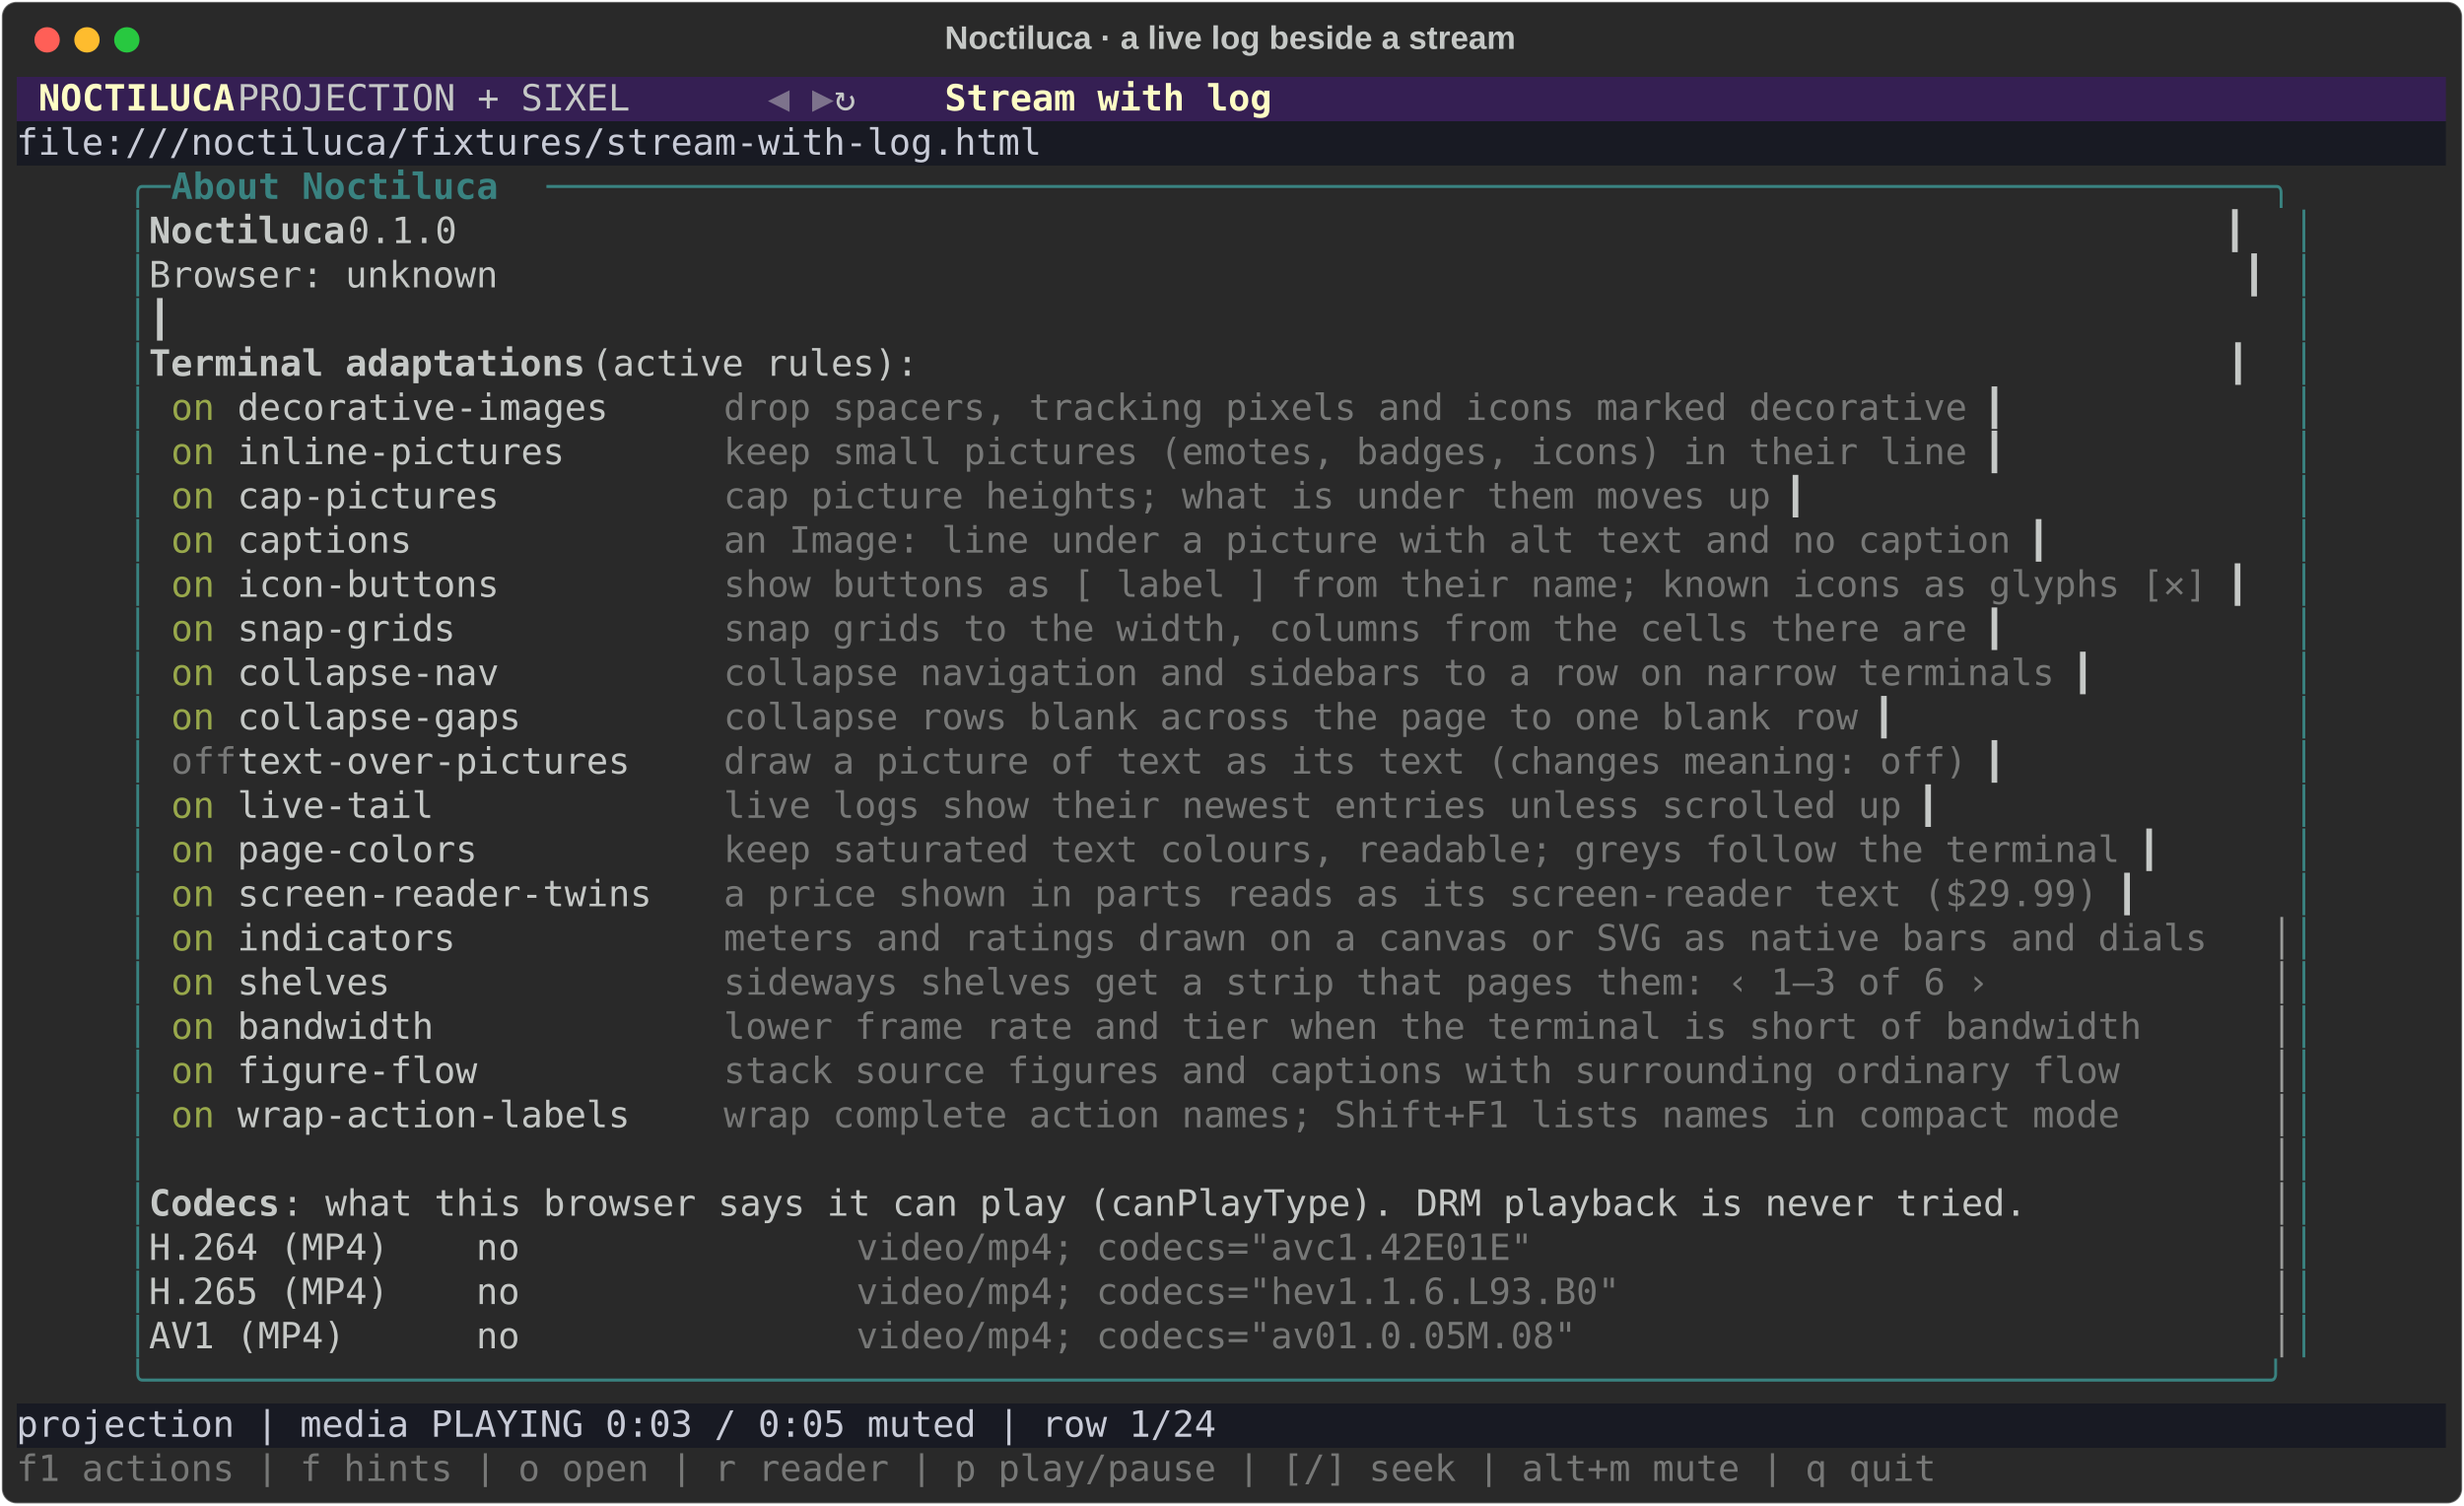
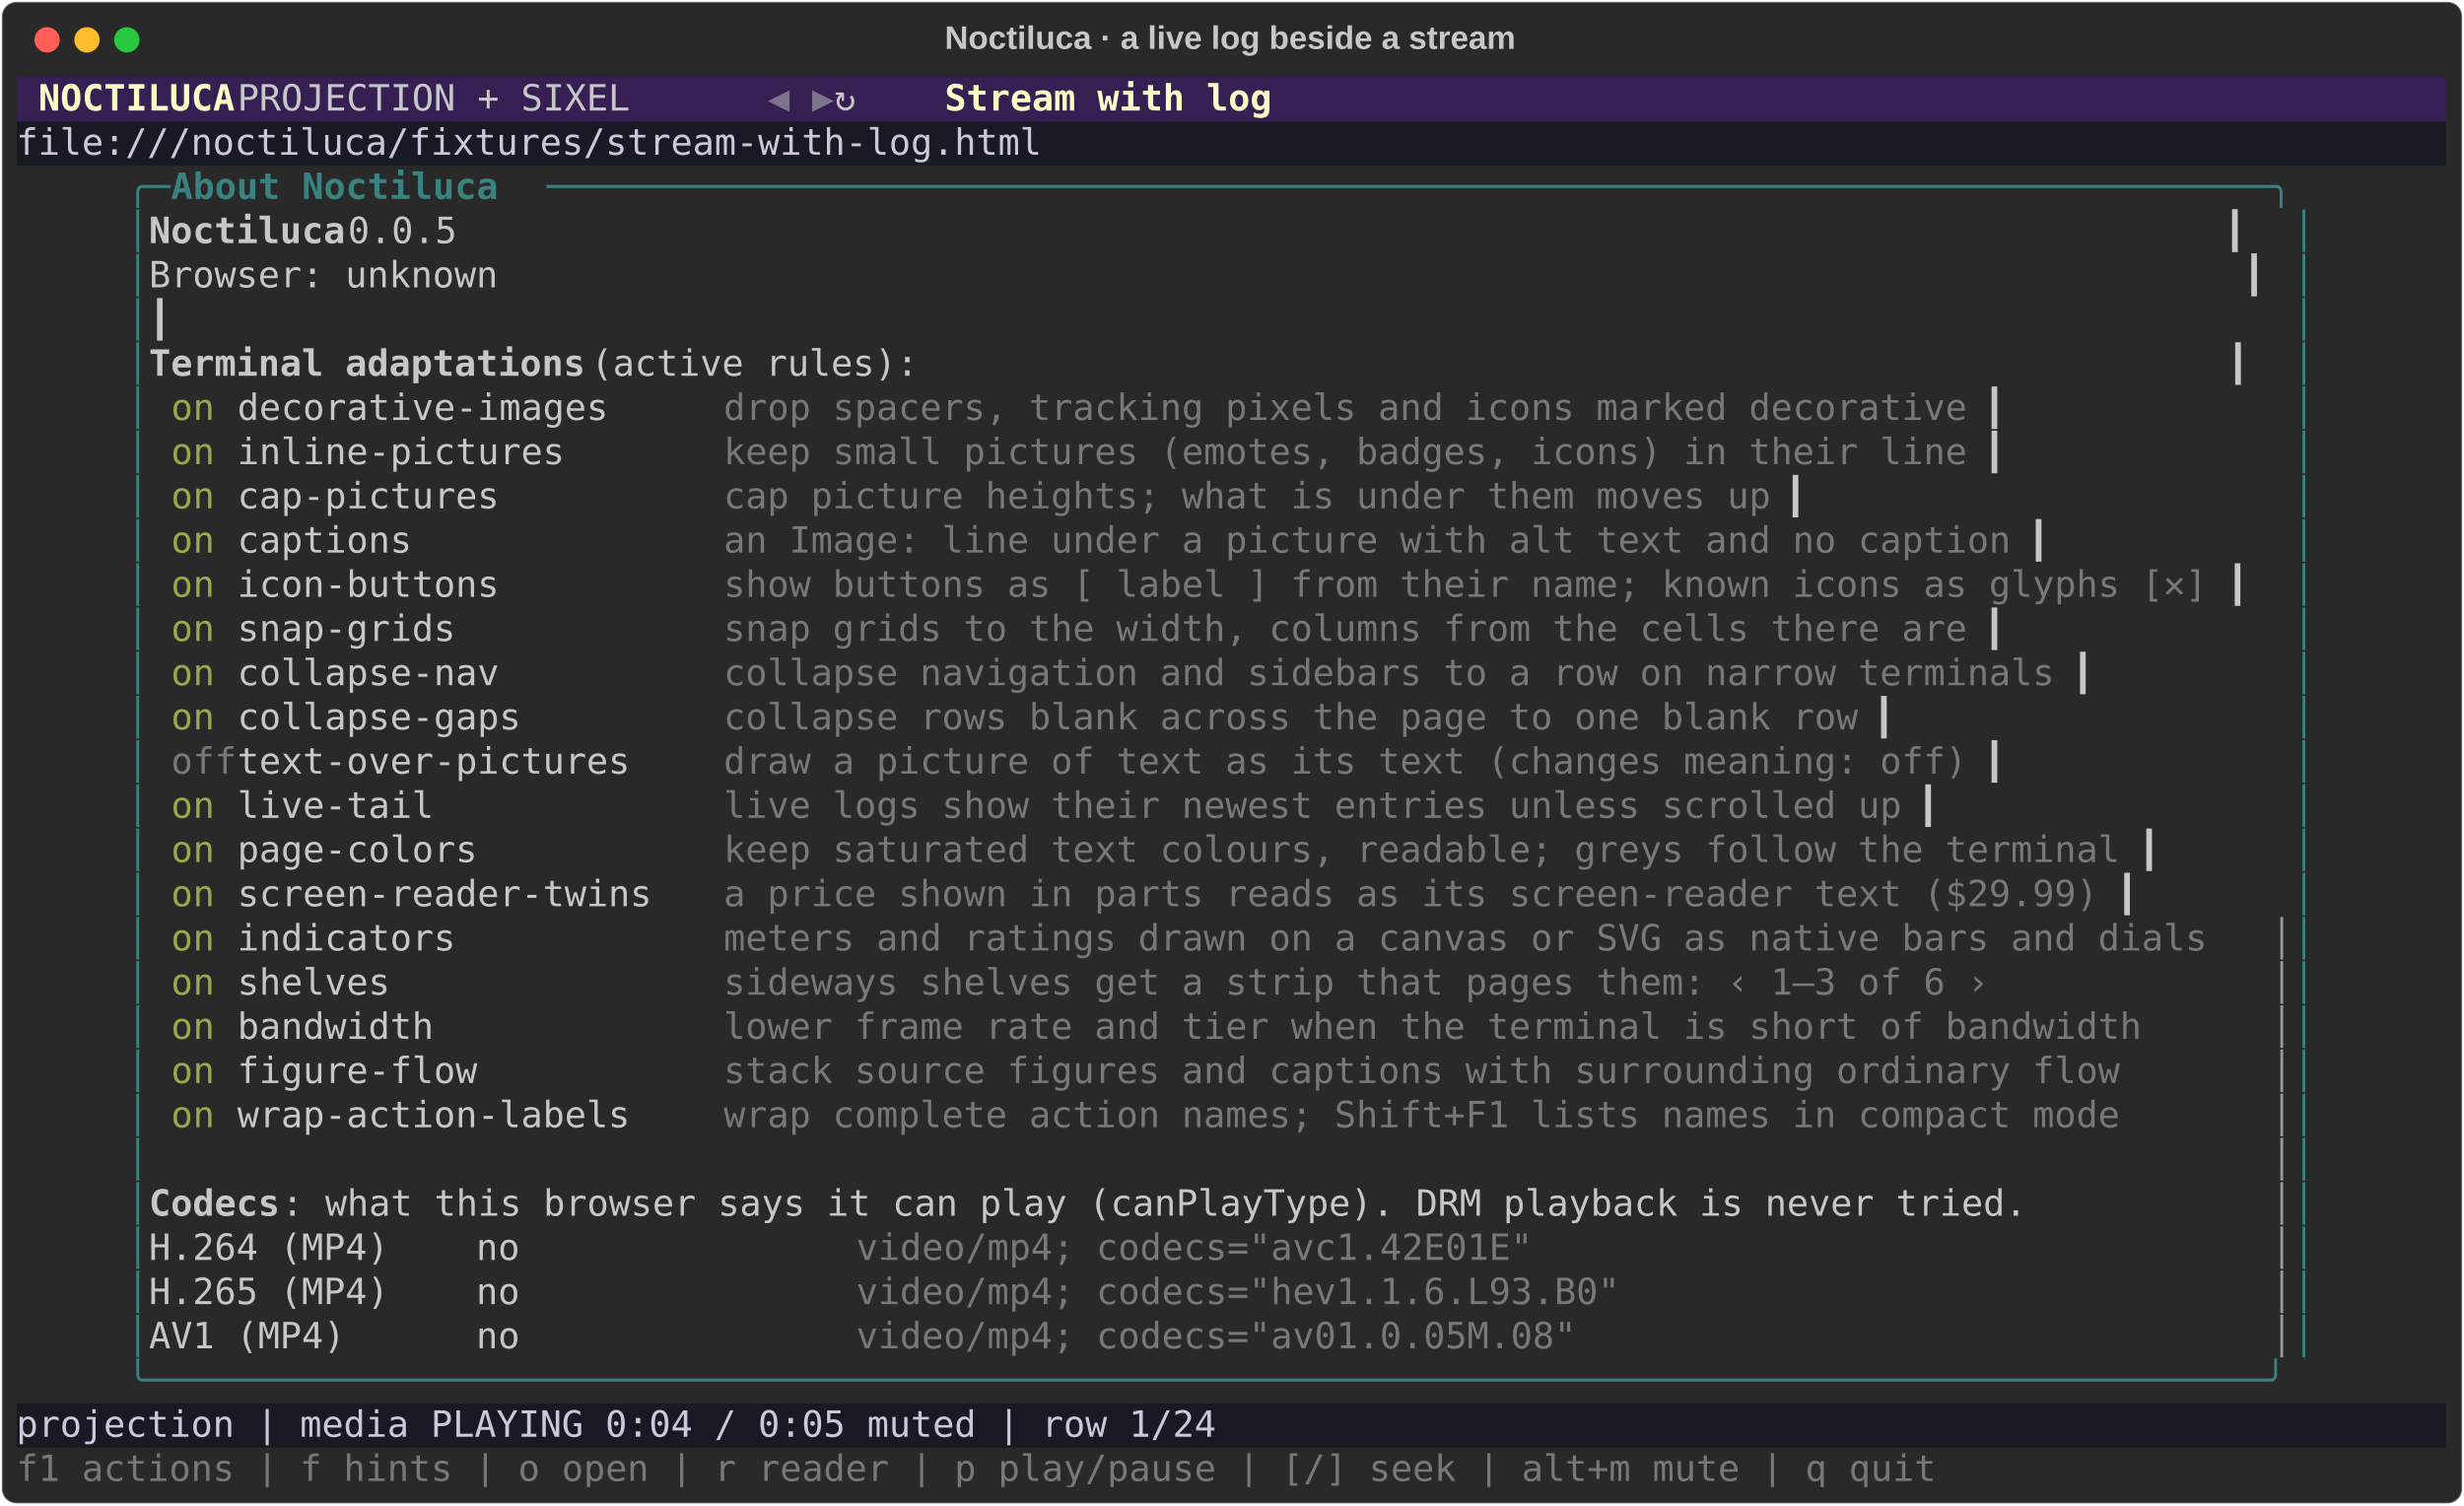
<svg xmlns="http://www.w3.org/2000/svg" class="rich-terminal" viewBox="0 0 1360 830.8">
  <style>

    @font-face {
        font-family: "Fira Code";
        src: local("FiraCode-Regular"),
                url("https://cdnjs.cloudflare.com/ajax/libs/firacode/6.2.0/woff2/FiraCode-Regular.woff2") format("woff2"),
                url("https://cdnjs.cloudflare.com/ajax/libs/firacode/6.2.0/woff/FiraCode-Regular.woff") format("woff");
        font-style: normal;
        font-weight: 400;
    }
    @font-face {
        font-family: "Fira Code";
        src: local("FiraCode-Bold"),
                url("https://cdnjs.cloudflare.com/ajax/libs/firacode/6.2.0/woff2/FiraCode-Bold.woff2") format("woff2"),
                url("https://cdnjs.cloudflare.com/ajax/libs/firacode/6.2.0/woff/FiraCode-Bold.woff") format("woff");
        font-style: bold;
        font-weight: 700;
    }

    .rich-record-matrix {
        font-family: Fira Code, monospace;
        font-size: 20px;
        line-height: 24.4px;
        font-variant-east-asian: full-width;
    }

    .rich-record-title {
        font-size: 18px;
        font-weight: bold;
        font-family: arial;
    }

    .rich-record-r1 { fill: #c5c8c6 }
.rich-record-r2 { fill: #fdfdc5;font-weight: bold }
.rich-record-r3 { fill: #7d738c }
.rich-record-r4 { fill: #c8cbd7 }
.rich-record-r5 { fill: #398280 }
.rich-record-r6 { fill: #398280;font-weight: bold }
.rich-record-r7 { fill: #c5c8c6;font-weight: bold }
.rich-record-r8 { fill: #98a84b }
.rich-record-r9 { fill: #777877 }
.rich-record-r10 { fill: #9a9b99 }
    </style>
  <defs>
    <clipPath id="rich-record-clip-terminal">
      <rect x="0" y="0" width="1341.0" height="779.8" />
    </clipPath>
    <clipPath id="rich-record-line-0">
      <rect x="0" y="1.5" width="1342" height="24.65" />
    </clipPath>
    <clipPath id="rich-record-line-1">
      <rect x="0" y="25.9" width="1342" height="24.65" />
    </clipPath>
    <clipPath id="rich-record-line-2">
      <rect x="0" y="50.3" width="1342" height="24.65" />
    </clipPath>
    <clipPath id="rich-record-line-3">
      <rect x="0" y="74.7" width="1342" height="24.65" />
    </clipPath>
    <clipPath id="rich-record-line-4">
      <rect x="0" y="99.1" width="1342" height="24.65" />
    </clipPath>
    <clipPath id="rich-record-line-5">
      <rect x="0" y="123.5" width="1342" height="24.65" />
    </clipPath>
    <clipPath id="rich-record-line-6">
      <rect x="0" y="147.9" width="1342" height="24.65" />
    </clipPath>
    <clipPath id="rich-record-line-7">
      <rect x="0" y="172.3" width="1342" height="24.65" />
    </clipPath>
    <clipPath id="rich-record-line-8">
      <rect x="0" y="196.7" width="1342" height="24.65" />
    </clipPath>
    <clipPath id="rich-record-line-9">
      <rect x="0" y="221.1" width="1342" height="24.65" />
    </clipPath>
    <clipPath id="rich-record-line-10">
      <rect x="0" y="245.5" width="1342" height="24.65" />
    </clipPath>
    <clipPath id="rich-record-line-11">
      <rect x="0" y="269.9" width="1342" height="24.65" />
    </clipPath>
    <clipPath id="rich-record-line-12">
      <rect x="0" y="294.3" width="1342" height="24.65" />
    </clipPath>
    <clipPath id="rich-record-line-13">
      <rect x="0" y="318.7" width="1342" height="24.65" />
    </clipPath>
    <clipPath id="rich-record-line-14">
      <rect x="0" y="343.1" width="1342" height="24.65" />
    </clipPath>
    <clipPath id="rich-record-line-15">
      <rect x="0" y="367.5" width="1342" height="24.65" />
    </clipPath>
    <clipPath id="rich-record-line-16">
      <rect x="0" y="391.9" width="1342" height="24.65" />
    </clipPath>
    <clipPath id="rich-record-line-17">
      <rect x="0" y="416.3" width="1342" height="24.65" />
    </clipPath>
    <clipPath id="rich-record-line-18">
      <rect x="0" y="440.7" width="1342" height="24.65" />
    </clipPath>
    <clipPath id="rich-record-line-19">
      <rect x="0" y="465.1" width="1342" height="24.65" />
    </clipPath>
    <clipPath id="rich-record-line-20">
      <rect x="0" y="489.5" width="1342" height="24.65" />
    </clipPath>
    <clipPath id="rich-record-line-21">
      <rect x="0" y="513.9" width="1342" height="24.65" />
    </clipPath>
    <clipPath id="rich-record-line-22">
      <rect x="0" y="538.3" width="1342" height="24.65" />
    </clipPath>
    <clipPath id="rich-record-line-23">
      <rect x="0" y="562.7" width="1342" height="24.65" />
    </clipPath>
    <clipPath id="rich-record-line-24">
      <rect x="0" y="587.1" width="1342" height="24.65" />
    </clipPath>
    <clipPath id="rich-record-line-25">
      <rect x="0" y="611.5" width="1342" height="24.65" />
    </clipPath>
    <clipPath id="rich-record-line-26">
      <rect x="0" y="635.9" width="1342" height="24.65" />
    </clipPath>
    <clipPath id="rich-record-line-27">
      <rect x="0" y="660.3" width="1342" height="24.65" />
    </clipPath>
    <clipPath id="rich-record-line-28">
      <rect x="0" y="684.7" width="1342" height="24.65" />
    </clipPath>
    <clipPath id="rich-record-line-29">
      <rect x="0" y="709.1" width="1342" height="24.65" />
    </clipPath>
    <clipPath id="rich-record-line-30">
      <rect x="0" y="733.5" width="1342" height="24.65" />
    </clipPath>
  </defs>
  <rect fill="#292929" stroke="rgba(255,255,255,0.35)" stroke-width="1" x="1" y="1" width="1358" height="828.8" rx="8" />
  <text class="rich-record-title" fill="#c5c8c6" text-anchor="middle" x="679" y="27">Noctiluca · a live log beside a stream</text>
  <g transform="translate(26,22)">
    <circle cx="0" cy="0" r="7" fill="#ff5f57" />
    <circle cx="22" cy="0" r="7" fill="#febc2e" />
    <circle cx="44" cy="0" r="7" fill="#28c840" />
  </g>
  <g transform="translate(9, 41)" clip-path="url(#rich-record-clip-terminal)">
    <rect fill="#351f53" x="0" y="1.5" width="12.2" height="24.65" shape-rendering="crispEdges" />
    <rect fill="#351f53" x="12.2" y="1.5" width="109.8" height="24.65" shape-rendering="crispEdges" />
    <rect fill="#351f53" x="122" y="1.5" width="292.8" height="24.65" shape-rendering="crispEdges" />
    <rect fill="#351f53" x="414.8" y="1.5" width="12.2" height="24.65" shape-rendering="crispEdges" />
    <rect fill="#351f53" x="427" y="1.5" width="12.2" height="24.65" shape-rendering="crispEdges" />
    <rect fill="#351f53" x="439.2" y="1.5" width="12.2" height="24.65" shape-rendering="crispEdges" />
    <rect fill="#351f53" x="451.4" y="1.5" width="61" height="24.65" shape-rendering="crispEdges" />
    <rect fill="#351f53" x="512.4" y="1.5" width="183" height="24.65" shape-rendering="crispEdges" />
    <rect fill="#351f53" x="695.4" y="1.5" width="646.6" height="24.65" shape-rendering="crispEdges" />
    <rect fill="#181a23" x="0" y="25.9" width="1342" height="24.65" shape-rendering="crispEdges" />
    <rect fill="#181a23" x="0" y="733.5" width="1342" height="24.65" shape-rendering="crispEdges" />
    <g class="rich-record-matrix">
      <text class="rich-record-r2" x="12.2" y="20" textLength="109.8" clip-path="url(#rich-record-line-0)">NOCTILUCA</text>
      <text class="rich-record-r1" x="122" y="20" textLength="292.8" clip-path="url(#rich-record-line-0)">   PROJECTION + SIXEL   </text>
      <text class="rich-record-r3" x="414.8" y="20" textLength="12.2" clip-path="url(#rich-record-line-0)">◀</text>
      <text class="rich-record-r3" x="439.2" y="20" textLength="12.2" clip-path="url(#rich-record-line-0)">▶</text>
      <text class="rich-record-r1" x="451.4" y="20" textLength="61" clip-path="url(#rich-record-line-0)"> ↻   </text>
      <text class="rich-record-r2" x="512.4" y="20" textLength="183" clip-path="url(#rich-record-line-0)">Stream with log</text>
      <text class="rich-record-r1" x="1342" y="20" textLength="12.2" clip-path="url(#rich-record-line-0)">
</text>
      <text class="rich-record-r4" x="0" y="44.4" textLength="1342" clip-path="url(#rich-record-line-1)"> file:///noctiluca/fixtures/stream-with-log.html                                                              </text>
      <text class="rich-record-r1" x="1342" y="44.4" textLength="12.2" clip-path="url(#rich-record-line-1)">
</text>
      <text class="rich-record-r5" x="61" y="68.8" textLength="24.4" clip-path="url(#rich-record-line-2)">╭─</text>
      <text class="rich-record-r6" x="85.4" y="68.8" textLength="207.4" clip-path="url(#rich-record-line-2)"> About Noctiluca </text>
      <text class="rich-record-r5" x="292.8" y="68.8" textLength="976" clip-path="url(#rich-record-line-2)">───────────────────────────────────────────────────────────────────────────────╮</text>
      <text class="rich-record-r1" x="1342" y="68.8" textLength="12.2" clip-path="url(#rich-record-line-2)">
</text>
      <text class="rich-record-r5" x="61" y="93.2" textLength="12.2" clip-path="url(#rich-record-line-3)">│</text>
      <text class="rich-record-r7" x="73.2" y="93.2" textLength="109.8" clip-path="url(#rich-record-line-3)">Noctiluca</text>
-       <text class="rich-record-r1" x="183" y="93.2" textLength="1073.6" clip-path="url(#rich-record-line-3)"> 0.1.0                                                                                 ┃</text>
+       <text class="rich-record-r1" x="183" y="93.2" textLength="1073.6" clip-path="url(#rich-record-line-3)"> 0.0.5                                                                                 ┃</text>
      <text class="rich-record-r5" x="1256.6" y="93.2" textLength="12.2" clip-path="url(#rich-record-line-3)">│</text>
      <text class="rich-record-r1" x="1342" y="93.2" textLength="12.2" clip-path="url(#rich-record-line-3)">
</text>
      <text class="rich-record-r5" x="61" y="117.6" textLength="12.2" clip-path="url(#rich-record-line-4)">│</text>
      <text class="rich-record-r1" x="73.2" y="117.6" textLength="1183.4" clip-path="url(#rich-record-line-4)">Browser: unknown                                                                                ┃</text>
      <text class="rich-record-r5" x="1256.6" y="117.6" textLength="12.2" clip-path="url(#rich-record-line-4)">│</text>
      <text class="rich-record-r1" x="1342" y="117.6" textLength="12.2" clip-path="url(#rich-record-line-4)">
</text>
      <text class="rich-record-r5" x="61" y="142" textLength="12.2" clip-path="url(#rich-record-line-5)">│</text>
      <text class="rich-record-r1" x="73.2" y="142" textLength="1183.4" clip-path="url(#rich-record-line-5)">                                                                                                ┃</text>
      <text class="rich-record-r5" x="1256.6" y="142" textLength="12.2" clip-path="url(#rich-record-line-5)">│</text>
      <text class="rich-record-r1" x="1342" y="142" textLength="12.2" clip-path="url(#rich-record-line-5)">
</text>
      <text class="rich-record-r5" x="61" y="166.4" textLength="12.2" clip-path="url(#rich-record-line-6)">│</text>
      <text class="rich-record-r7" x="73.2" y="166.4" textLength="244" clip-path="url(#rich-record-line-6)">Terminal adaptations</text>
      <text class="rich-record-r1" x="317.2" y="166.4" textLength="939.4" clip-path="url(#rich-record-line-6)"> (active rules):                                                            ┃</text>
      <text class="rich-record-r5" x="1256.6" y="166.4" textLength="12.2" clip-path="url(#rich-record-line-6)">│</text>
      <text class="rich-record-r1" x="1342" y="166.4" textLength="12.2" clip-path="url(#rich-record-line-6)">
</text>
      <text class="rich-record-r5" x="61" y="190.8" textLength="12.2" clip-path="url(#rich-record-line-7)">│</text>
      <text class="rich-record-r8" x="85.4" y="190.8" textLength="36.6" clip-path="url(#rich-record-line-7)">on </text>
      <text class="rich-record-r1" x="122" y="190.8" textLength="268.4" clip-path="url(#rich-record-line-7)"> decorative-images    </text>
      <text class="rich-record-r9" x="390.4" y="190.8" textLength="695.4" clip-path="url(#rich-record-line-7)">drop spacers, tracking pixels and icons marked decorative</text>
      <text class="rich-record-r1" x="1085.8" y="190.8" textLength="170.8" clip-path="url(#rich-record-line-7)">             ┃</text>
      <text class="rich-record-r5" x="1256.6" y="190.8" textLength="12.2" clip-path="url(#rich-record-line-7)">│</text>
      <text class="rich-record-r1" x="1342" y="190.8" textLength="12.2" clip-path="url(#rich-record-line-7)">
</text>
      <text class="rich-record-r5" x="61" y="215.2" textLength="12.2" clip-path="url(#rich-record-line-8)">│</text>
      <text class="rich-record-r8" x="85.4" y="215.2" textLength="36.6" clip-path="url(#rich-record-line-8)">on </text>
      <text class="rich-record-r1" x="122" y="215.2" textLength="268.4" clip-path="url(#rich-record-line-8)"> inline-pictures      </text>
      <text class="rich-record-r9" x="390.4" y="215.2" textLength="695.4" clip-path="url(#rich-record-line-8)">keep small pictures (emotes, badges, icons) in their line</text>
      <text class="rich-record-r1" x="1085.8" y="215.2" textLength="170.8" clip-path="url(#rich-record-line-8)">             ┃</text>
      <text class="rich-record-r5" x="1256.6" y="215.2" textLength="12.2" clip-path="url(#rich-record-line-8)">│</text>
      <text class="rich-record-r1" x="1342" y="215.2" textLength="12.2" clip-path="url(#rich-record-line-8)">
</text>
      <text class="rich-record-r5" x="61" y="239.6" textLength="12.2" clip-path="url(#rich-record-line-9)">│</text>
      <text class="rich-record-r8" x="85.4" y="239.6" textLength="36.6" clip-path="url(#rich-record-line-9)">on </text>
      <text class="rich-record-r1" x="122" y="239.6" textLength="268.4" clip-path="url(#rich-record-line-9)"> cap-pictures         </text>
      <text class="rich-record-r9" x="390.4" y="239.6" textLength="585.6" clip-path="url(#rich-record-line-9)">cap picture heights; what is under them moves up</text>
      <text class="rich-record-r1" x="976" y="239.6" textLength="280.6" clip-path="url(#rich-record-line-9)">                      ┃</text>
      <text class="rich-record-r5" x="1256.6" y="239.6" textLength="12.2" clip-path="url(#rich-record-line-9)">│</text>
      <text class="rich-record-r1" x="1342" y="239.6" textLength="12.2" clip-path="url(#rich-record-line-9)">
</text>
      <text class="rich-record-r5" x="61" y="264" textLength="12.2" clip-path="url(#rich-record-line-10)">│</text>
      <text class="rich-record-r8" x="85.4" y="264" textLength="36.6" clip-path="url(#rich-record-line-10)">on </text>
      <text class="rich-record-r1" x="122" y="264" textLength="268.4" clip-path="url(#rich-record-line-10)"> captions             </text>
      <text class="rich-record-r9" x="390.4" y="264" textLength="719.8" clip-path="url(#rich-record-line-10)">an Image: line under a picture with alt text and no caption</text>
      <text class="rich-record-r1" x="1110.2" y="264" textLength="146.4" clip-path="url(#rich-record-line-10)">           ┃</text>
      <text class="rich-record-r5" x="1256.6" y="264" textLength="12.2" clip-path="url(#rich-record-line-10)">│</text>
      <text class="rich-record-r1" x="1342" y="264" textLength="12.2" clip-path="url(#rich-record-line-10)">
</text>
      <text class="rich-record-r5" x="61" y="288.4" textLength="12.2" clip-path="url(#rich-record-line-11)">│</text>
      <text class="rich-record-r8" x="85.4" y="288.4" textLength="36.6" clip-path="url(#rich-record-line-11)">on </text>
      <text class="rich-record-r1" x="122" y="288.4" textLength="268.4" clip-path="url(#rich-record-line-11)"> icon-buttons         </text>
      <text class="rich-record-r9" x="390.4" y="288.4" textLength="829.6" clip-path="url(#rich-record-line-11)">show buttons as [ label ] from their name; known icons as glyphs [✕]</text>
      <text class="rich-record-r1" x="1220" y="288.4" textLength="36.6" clip-path="url(#rich-record-line-11)">  ┃</text>
      <text class="rich-record-r5" x="1256.6" y="288.4" textLength="12.2" clip-path="url(#rich-record-line-11)">│</text>
      <text class="rich-record-r1" x="1342" y="288.4" textLength="12.2" clip-path="url(#rich-record-line-11)">
</text>
      <text class="rich-record-r5" x="61" y="312.8" textLength="12.2" clip-path="url(#rich-record-line-12)">│</text>
      <text class="rich-record-r8" x="85.4" y="312.8" textLength="36.6" clip-path="url(#rich-record-line-12)">on </text>
      <text class="rich-record-r1" x="122" y="312.8" textLength="268.4" clip-path="url(#rich-record-line-12)"> snap-grids           </text>
      <text class="rich-record-r9" x="390.4" y="312.8" textLength="695.4" clip-path="url(#rich-record-line-12)">snap grids to the width, columns from the cells there are</text>
      <text class="rich-record-r1" x="1085.8" y="312.8" textLength="170.8" clip-path="url(#rich-record-line-12)">             ┃</text>
      <text class="rich-record-r5" x="1256.6" y="312.8" textLength="12.2" clip-path="url(#rich-record-line-12)">│</text>
      <text class="rich-record-r1" x="1342" y="312.8" textLength="12.2" clip-path="url(#rich-record-line-12)">
</text>
      <text class="rich-record-r5" x="61" y="337.2" textLength="12.2" clip-path="url(#rich-record-line-13)">│</text>
      <text class="rich-record-r8" x="85.4" y="337.2" textLength="36.6" clip-path="url(#rich-record-line-13)">on </text>
      <text class="rich-record-r1" x="122" y="337.2" textLength="268.4" clip-path="url(#rich-record-line-13)"> collapse-nav         </text>
      <text class="rich-record-r9" x="390.4" y="337.2" textLength="744.2" clip-path="url(#rich-record-line-13)">collapse navigation and sidebars to a row on narrow terminals</text>
      <text class="rich-record-r1" x="1134.6" y="337.2" textLength="122" clip-path="url(#rich-record-line-13)">         ┃</text>
      <text class="rich-record-r5" x="1256.6" y="337.2" textLength="12.2" clip-path="url(#rich-record-line-13)">│</text>
      <text class="rich-record-r1" x="1342" y="337.2" textLength="12.2" clip-path="url(#rich-record-line-13)">
</text>
      <text class="rich-record-r5" x="61" y="361.6" textLength="12.2" clip-path="url(#rich-record-line-14)">│</text>
      <text class="rich-record-r8" x="85.4" y="361.6" textLength="36.6" clip-path="url(#rich-record-line-14)">on </text>
      <text class="rich-record-r1" x="122" y="361.6" textLength="268.4" clip-path="url(#rich-record-line-14)"> collapse-gaps        </text>
      <text class="rich-record-r9" x="390.4" y="361.6" textLength="634.4" clip-path="url(#rich-record-line-14)">collapse rows blank across the page to one blank row</text>
      <text class="rich-record-r1" x="1024.8" y="361.6" textLength="231.8" clip-path="url(#rich-record-line-14)">                  ┃</text>
      <text class="rich-record-r5" x="1256.6" y="361.6" textLength="12.2" clip-path="url(#rich-record-line-14)">│</text>
      <text class="rich-record-r1" x="1342" y="361.6" textLength="12.2" clip-path="url(#rich-record-line-14)">
</text>
      <text class="rich-record-r5" x="61" y="386" textLength="12.2" clip-path="url(#rich-record-line-15)">│</text>
      <text class="rich-record-r9" x="85.4" y="386" textLength="36.6" clip-path="url(#rich-record-line-15)">off</text>
      <text class="rich-record-r1" x="122" y="386" textLength="268.4" clip-path="url(#rich-record-line-15)"> text-over-pictures   </text>
      <text class="rich-record-r9" x="390.4" y="386" textLength="695.4" clip-path="url(#rich-record-line-15)">draw a picture of text as its text (changes meaning: off)</text>
      <text class="rich-record-r1" x="1085.8" y="386" textLength="170.8" clip-path="url(#rich-record-line-15)">             ┃</text>
      <text class="rich-record-r5" x="1256.6" y="386" textLength="12.2" clip-path="url(#rich-record-line-15)">│</text>
      <text class="rich-record-r1" x="1342" y="386" textLength="12.2" clip-path="url(#rich-record-line-15)">
</text>
      <text class="rich-record-r5" x="61" y="410.4" textLength="12.2" clip-path="url(#rich-record-line-16)">│</text>
      <text class="rich-record-r8" x="85.4" y="410.4" textLength="36.6" clip-path="url(#rich-record-line-16)">on </text>
      <text class="rich-record-r1" x="122" y="410.4" textLength="268.4" clip-path="url(#rich-record-line-16)"> live-tail            </text>
      <text class="rich-record-r9" x="390.4" y="410.4" textLength="658.8" clip-path="url(#rich-record-line-16)">live logs show their newest entries unless scrolled up</text>
      <text class="rich-record-r1" x="1049.2" y="410.4" textLength="207.4" clip-path="url(#rich-record-line-16)">                ┃</text>
      <text class="rich-record-r5" x="1256.6" y="410.4" textLength="12.2" clip-path="url(#rich-record-line-16)">│</text>
      <text class="rich-record-r1" x="1342" y="410.4" textLength="12.2" clip-path="url(#rich-record-line-16)">
</text>
      <text class="rich-record-r5" x="61" y="434.8" textLength="12.2" clip-path="url(#rich-record-line-17)">│</text>
      <text class="rich-record-r8" x="85.4" y="434.8" textLength="36.6" clip-path="url(#rich-record-line-17)">on </text>
      <text class="rich-record-r1" x="122" y="434.8" textLength="268.4" clip-path="url(#rich-record-line-17)"> page-colors          </text>
      <text class="rich-record-r9" x="390.4" y="434.8" textLength="780.8" clip-path="url(#rich-record-line-17)">keep saturated text colours, readable; greys follow the terminal</text>
      <text class="rich-record-r1" x="1171.2" y="434.8" textLength="85.4" clip-path="url(#rich-record-line-17)">      ┃</text>
      <text class="rich-record-r5" x="1256.6" y="434.8" textLength="12.2" clip-path="url(#rich-record-line-17)">│</text>
      <text class="rich-record-r1" x="1342" y="434.8" textLength="12.2" clip-path="url(#rich-record-line-17)">
</text>
      <text class="rich-record-r5" x="61" y="459.2" textLength="12.2" clip-path="url(#rich-record-line-18)">│</text>
      <text class="rich-record-r8" x="85.4" y="459.2" textLength="36.6" clip-path="url(#rich-record-line-18)">on </text>
      <text class="rich-record-r1" x="122" y="459.2" textLength="268.4" clip-path="url(#rich-record-line-18)"> screen-reader-twins  </text>
      <text class="rich-record-r9" x="390.4" y="459.2" textLength="768.6" clip-path="url(#rich-record-line-18)">a price shown in parts reads as its screen-reader text ($29.99)</text>
      <text class="rich-record-r1" x="1159" y="459.2" textLength="97.6" clip-path="url(#rich-record-line-18)">       ┃</text>
      <text class="rich-record-r5" x="1256.6" y="459.2" textLength="12.2" clip-path="url(#rich-record-line-18)">│</text>
      <text class="rich-record-r1" x="1342" y="459.2" textLength="12.2" clip-path="url(#rich-record-line-18)">
</text>
      <text class="rich-record-r5" x="61" y="483.6" textLength="12.2" clip-path="url(#rich-record-line-19)">│</text>
      <text class="rich-record-r8" x="85.4" y="483.6" textLength="36.6" clip-path="url(#rich-record-line-19)">on </text>
      <text class="rich-record-r1" x="122" y="483.6" textLength="268.4" clip-path="url(#rich-record-line-19)"> indicators           </text>
      <text class="rich-record-r9" x="390.4" y="483.6" textLength="829.6" clip-path="url(#rich-record-line-19)">meters and ratings drawn on a canvas or SVG as native bars and dials</text>
      <text class="rich-record-r10" x="1244.4" y="483.6" textLength="12.2" clip-path="url(#rich-record-line-19)">│</text>
      <text class="rich-record-r5" x="1256.6" y="483.6" textLength="12.2" clip-path="url(#rich-record-line-19)">│</text>
      <text class="rich-record-r1" x="1342" y="483.6" textLength="12.2" clip-path="url(#rich-record-line-19)">
</text>
      <text class="rich-record-r5" x="61" y="508" textLength="12.2" clip-path="url(#rich-record-line-20)">│</text>
      <text class="rich-record-r8" x="85.4" y="508" textLength="36.6" clip-path="url(#rich-record-line-20)">on </text>
      <text class="rich-record-r1" x="122" y="508" textLength="268.4" clip-path="url(#rich-record-line-20)"> shelves              </text>
      <text class="rich-record-r9" x="390.4" y="508" textLength="707.6" clip-path="url(#rich-record-line-20)">sideways shelves get a strip that pages them: ‹ 1–3 of 6 ›</text>
      <text class="rich-record-r10" x="1244.4" y="508" textLength="12.2" clip-path="url(#rich-record-line-20)">│</text>
      <text class="rich-record-r5" x="1256.6" y="508" textLength="12.2" clip-path="url(#rich-record-line-20)">│</text>
      <text class="rich-record-r1" x="1342" y="508" textLength="12.2" clip-path="url(#rich-record-line-20)">
</text>
      <text class="rich-record-r5" x="61" y="532.4" textLength="12.2" clip-path="url(#rich-record-line-21)">│</text>
      <text class="rich-record-r8" x="85.4" y="532.4" textLength="36.6" clip-path="url(#rich-record-line-21)">on </text>
      <text class="rich-record-r1" x="122" y="532.4" textLength="268.4" clip-path="url(#rich-record-line-21)"> bandwidth            </text>
      <text class="rich-record-r9" x="390.4" y="532.4" textLength="793" clip-path="url(#rich-record-line-21)">lower frame rate and tier when the terminal is short of bandwidth</text>
      <text class="rich-record-r10" x="1244.4" y="532.4" textLength="12.2" clip-path="url(#rich-record-line-21)">│</text>
      <text class="rich-record-r5" x="1256.6" y="532.4" textLength="12.2" clip-path="url(#rich-record-line-21)">│</text>
      <text class="rich-record-r1" x="1342" y="532.4" textLength="12.2" clip-path="url(#rich-record-line-21)">
</text>
      <text class="rich-record-r5" x="61" y="556.8" textLength="12.2" clip-path="url(#rich-record-line-22)">│</text>
      <text class="rich-record-r8" x="85.4" y="556.8" textLength="36.6" clip-path="url(#rich-record-line-22)">on </text>
      <text class="rich-record-r1" x="122" y="556.8" textLength="268.4" clip-path="url(#rich-record-line-22)"> figure-flow          </text>
      <text class="rich-record-r9" x="390.4" y="556.8" textLength="780.8" clip-path="url(#rich-record-line-22)">stack source figures and captions with surrounding ordinary flow</text>
      <text class="rich-record-r10" x="1244.4" y="556.8" textLength="12.2" clip-path="url(#rich-record-line-22)">│</text>
      <text class="rich-record-r5" x="1256.6" y="556.8" textLength="12.2" clip-path="url(#rich-record-line-22)">│</text>
      <text class="rich-record-r1" x="1342" y="556.8" textLength="12.2" clip-path="url(#rich-record-line-22)">
</text>
      <text class="rich-record-r5" x="61" y="581.2" textLength="12.2" clip-path="url(#rich-record-line-23)">│</text>
      <text class="rich-record-r8" x="85.4" y="581.2" textLength="36.6" clip-path="url(#rich-record-line-23)">on </text>
      <text class="rich-record-r1" x="122" y="581.2" textLength="268.4" clip-path="url(#rich-record-line-23)"> wrap-action-labels   </text>
      <text class="rich-record-r9" x="390.4" y="581.2" textLength="780.8" clip-path="url(#rich-record-line-23)">wrap complete action names; Shift+F1 lists names in compact mode</text>
      <text class="rich-record-r10" x="1244.4" y="581.2" textLength="12.2" clip-path="url(#rich-record-line-23)">│</text>
      <text class="rich-record-r5" x="1256.6" y="581.2" textLength="12.2" clip-path="url(#rich-record-line-23)">│</text>
      <text class="rich-record-r1" x="1342" y="581.2" textLength="12.2" clip-path="url(#rich-record-line-23)">
</text>
      <text class="rich-record-r5" x="61" y="605.6" textLength="12.2" clip-path="url(#rich-record-line-24)">│</text>
      <text class="rich-record-r10" x="1244.4" y="605.6" textLength="12.2" clip-path="url(#rich-record-line-24)">│</text>
      <text class="rich-record-r5" x="1256.6" y="605.6" textLength="12.2" clip-path="url(#rich-record-line-24)">│</text>
      <text class="rich-record-r1" x="1342" y="605.6" textLength="12.2" clip-path="url(#rich-record-line-24)">
</text>
      <text class="rich-record-r5" x="61" y="630" textLength="12.2" clip-path="url(#rich-record-line-25)">│</text>
      <text class="rich-record-r7" x="73.2" y="630" textLength="73.2" clip-path="url(#rich-record-line-25)">Codecs</text>
      <text class="rich-record-r1" x="146.4" y="630" textLength="1098" clip-path="url(#rich-record-line-25)">: what this browser says it can play (canPlayType). DRM playback is never tried.          </text>
      <text class="rich-record-r10" x="1244.4" y="630" textLength="12.2" clip-path="url(#rich-record-line-25)">│</text>
      <text class="rich-record-r5" x="1256.6" y="630" textLength="12.2" clip-path="url(#rich-record-line-25)">│</text>
      <text class="rich-record-r1" x="1342" y="630" textLength="12.2" clip-path="url(#rich-record-line-25)">
</text>
      <text class="rich-record-r5" x="61" y="654.4" textLength="12.2" clip-path="url(#rich-record-line-26)">│</text>
      <text class="rich-record-r1" x="73.2" y="654.4" textLength="390.4" clip-path="url(#rich-record-line-26)"> H.264 (MP4)    no              </text>
      <text class="rich-record-r9" x="463.6" y="654.4" textLength="378.2" clip-path="url(#rich-record-line-26)">video/mp4; codecs="avc1.42E01E"</text>
      <text class="rich-record-r10" x="1244.4" y="654.4" textLength="12.2" clip-path="url(#rich-record-line-26)">│</text>
      <text class="rich-record-r5" x="1256.6" y="654.4" textLength="12.2" clip-path="url(#rich-record-line-26)">│</text>
      <text class="rich-record-r1" x="1342" y="654.4" textLength="12.2" clip-path="url(#rich-record-line-26)">
</text>
      <text class="rich-record-r5" x="61" y="678.8" textLength="12.2" clip-path="url(#rich-record-line-27)">│</text>
      <text class="rich-record-r1" x="73.2" y="678.8" textLength="390.4" clip-path="url(#rich-record-line-27)"> H.265 (MP4)    no              </text>
      <text class="rich-record-r9" x="463.6" y="678.8" textLength="427" clip-path="url(#rich-record-line-27)">video/mp4; codecs="hev1.1.6.L93.B0"</text>
      <text class="rich-record-r10" x="1244.4" y="678.8" textLength="12.2" clip-path="url(#rich-record-line-27)">│</text>
      <text class="rich-record-r5" x="1256.6" y="678.8" textLength="12.2" clip-path="url(#rich-record-line-27)">│</text>
      <text class="rich-record-r1" x="1342" y="678.8" textLength="12.2" clip-path="url(#rich-record-line-27)">
</text>
      <text class="rich-record-r5" x="61" y="703.2" textLength="12.2" clip-path="url(#rich-record-line-28)">│</text>
      <text class="rich-record-r1" x="73.2" y="703.2" textLength="390.4" clip-path="url(#rich-record-line-28)"> AV1 (MP4)      no              </text>
      <text class="rich-record-r9" x="463.6" y="703.2" textLength="402.6" clip-path="url(#rich-record-line-28)">video/mp4; codecs="av01.0.05M.08"</text>
      <text class="rich-record-r10" x="1244.4" y="703.2" textLength="12.2" clip-path="url(#rich-record-line-28)">│</text>
      <text class="rich-record-r5" x="1256.6" y="703.2" textLength="12.2" clip-path="url(#rich-record-line-28)">│</text>
      <text class="rich-record-r1" x="1342" y="703.2" textLength="12.2" clip-path="url(#rich-record-line-28)">
</text>
      <text class="rich-record-r5" x="61" y="727.6" textLength="1207.8" clip-path="url(#rich-record-line-29)">╰─────────────────────────────────────────────────────────────────────────────────────────────────╯</text>
      <text class="rich-record-r1" x="1342" y="727.6" textLength="12.2" clip-path="url(#rich-record-line-29)">
</text>
-       <text class="rich-record-r4" x="0" y="752" textLength="1342" clip-path="url(#rich-record-line-30)"> projection | media PLAYING 0:03 / 0:05 muted | row 1/24                                                      </text>
+       <text class="rich-record-r4" x="0" y="752" textLength="1342" clip-path="url(#rich-record-line-30)"> projection | media PLAYING 0:04 / 0:05 muted | row 1/24                                                      </text>
      <text class="rich-record-r1" x="1342" y="752" textLength="12.2" clip-path="url(#rich-record-line-30)">
</text>
      <text class="rich-record-r9" x="0" y="776.4" textLength="1342" clip-path="url(#rich-record-line-31)"> f1 actions | f hints | o open | r reader | p play/pause | [/] seek | alt+m mute | q quit                     </text>
    </g>
  </g>
</svg>
